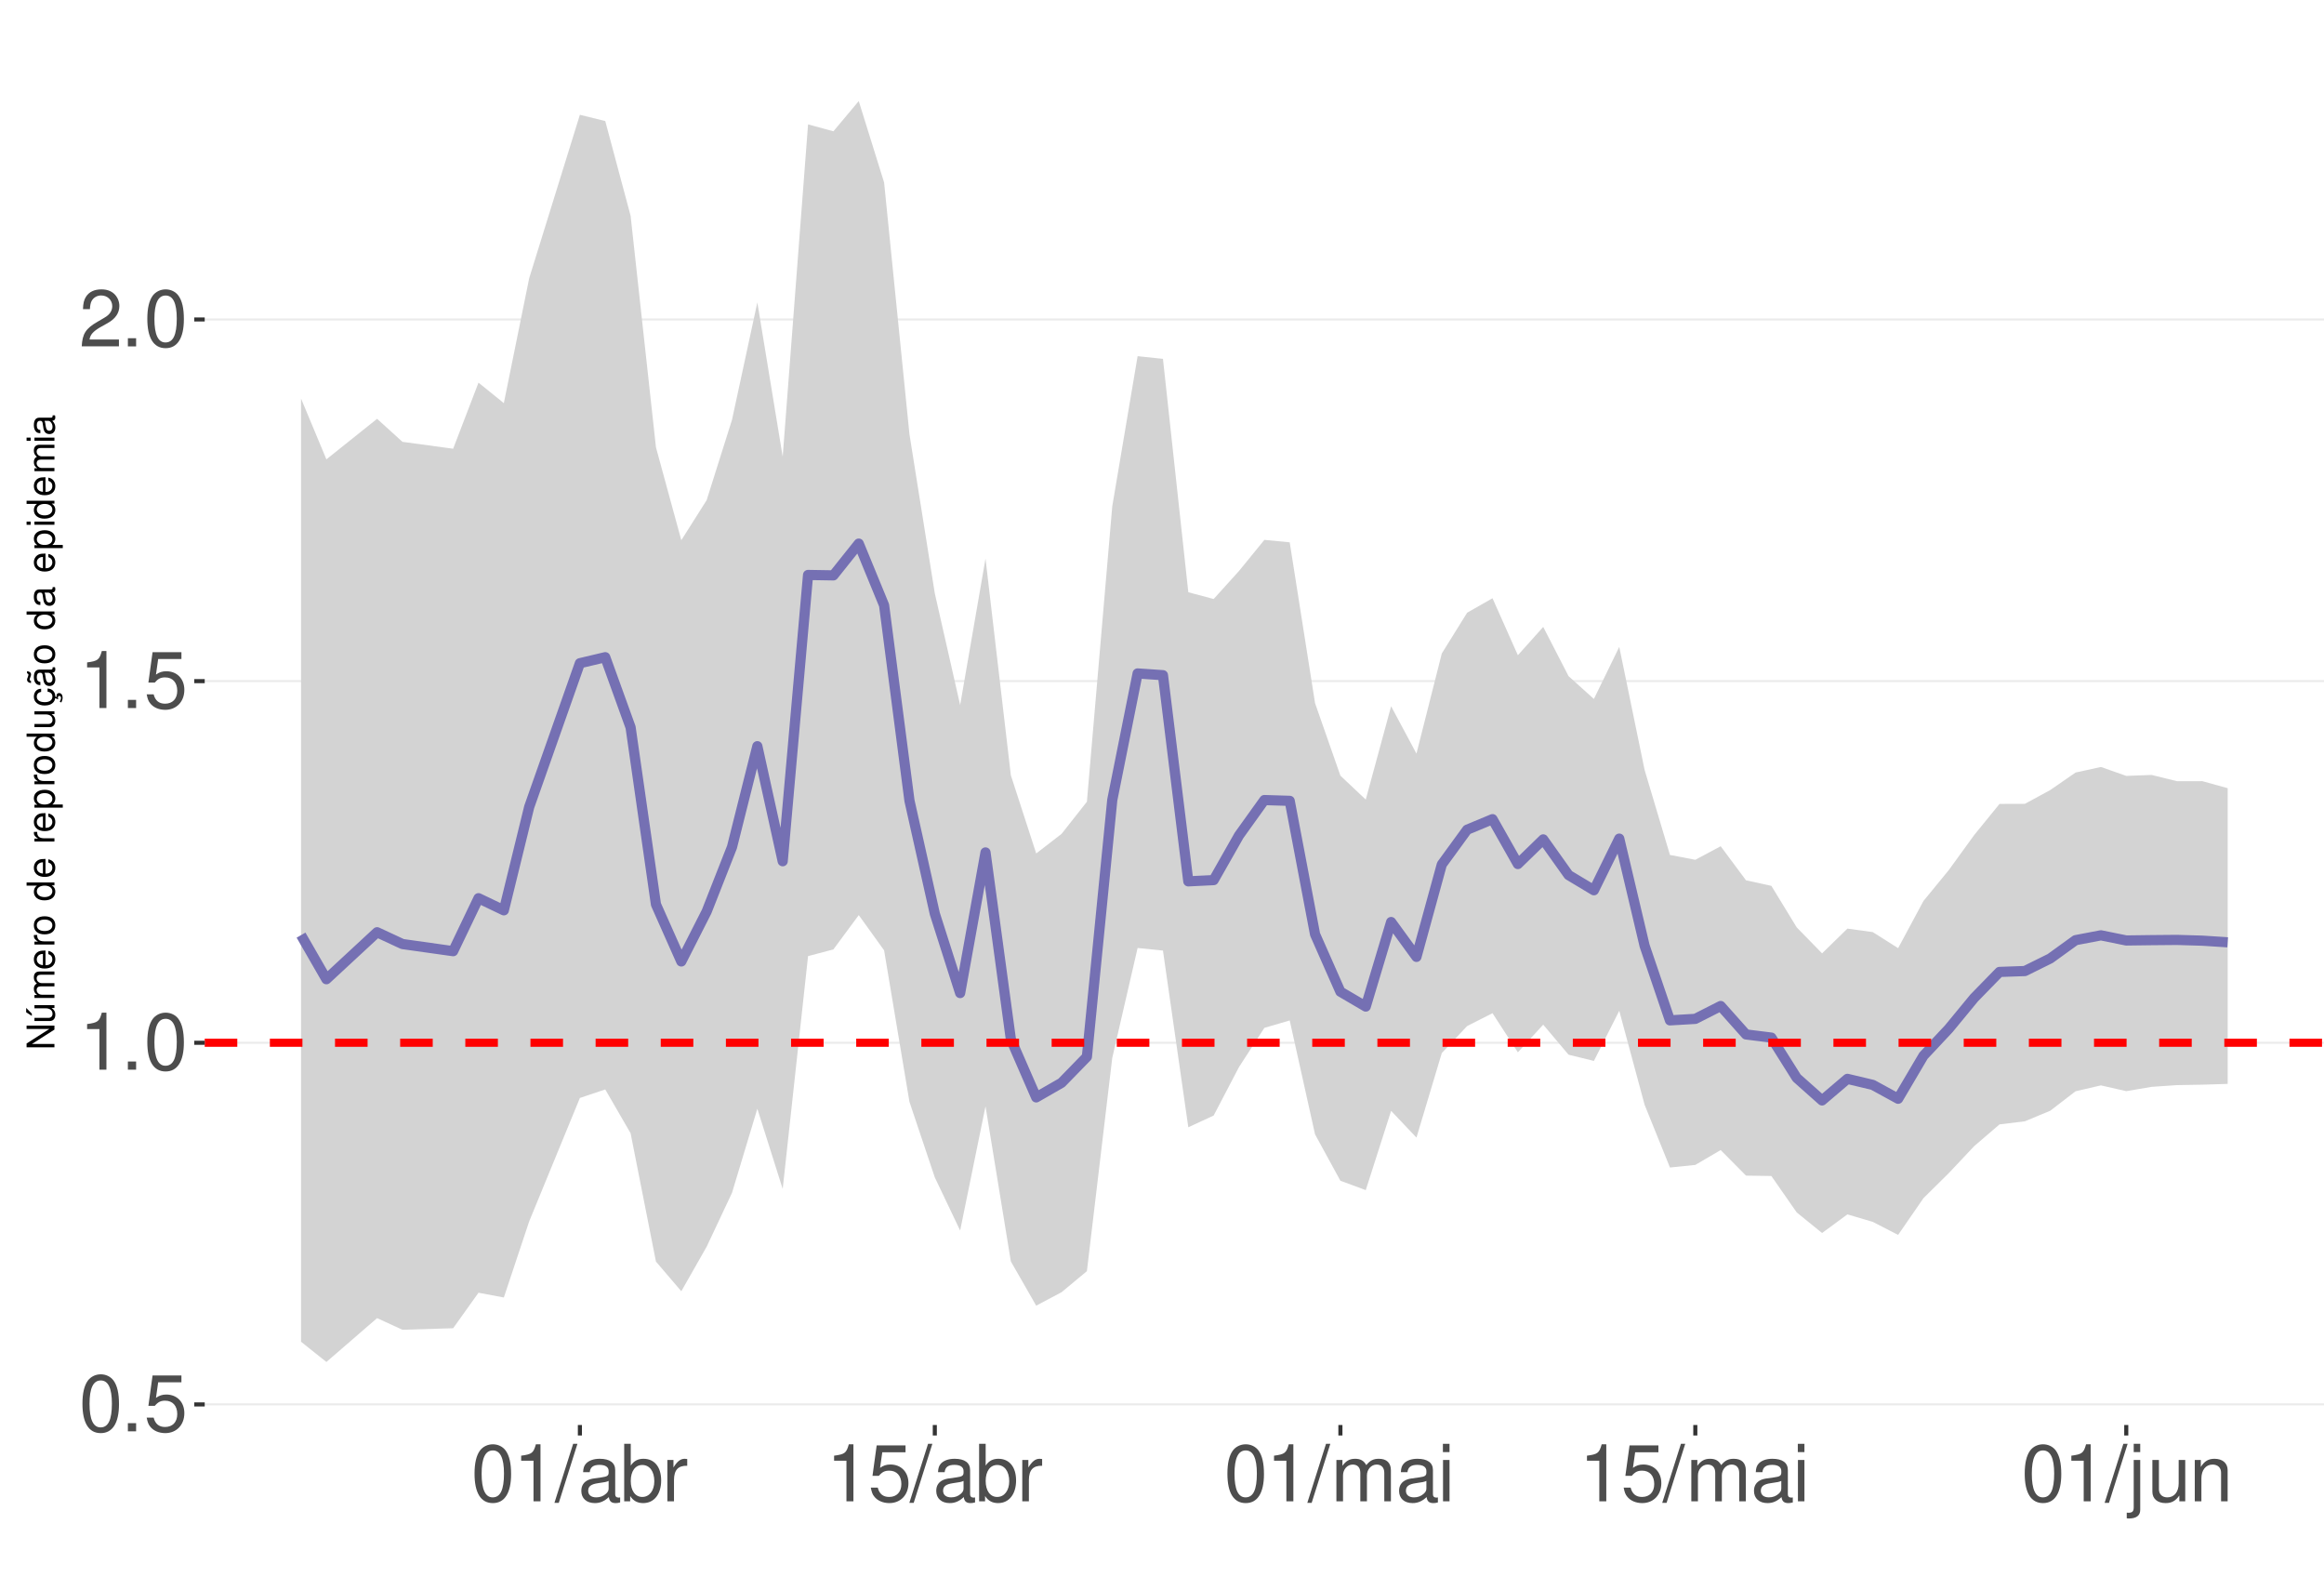
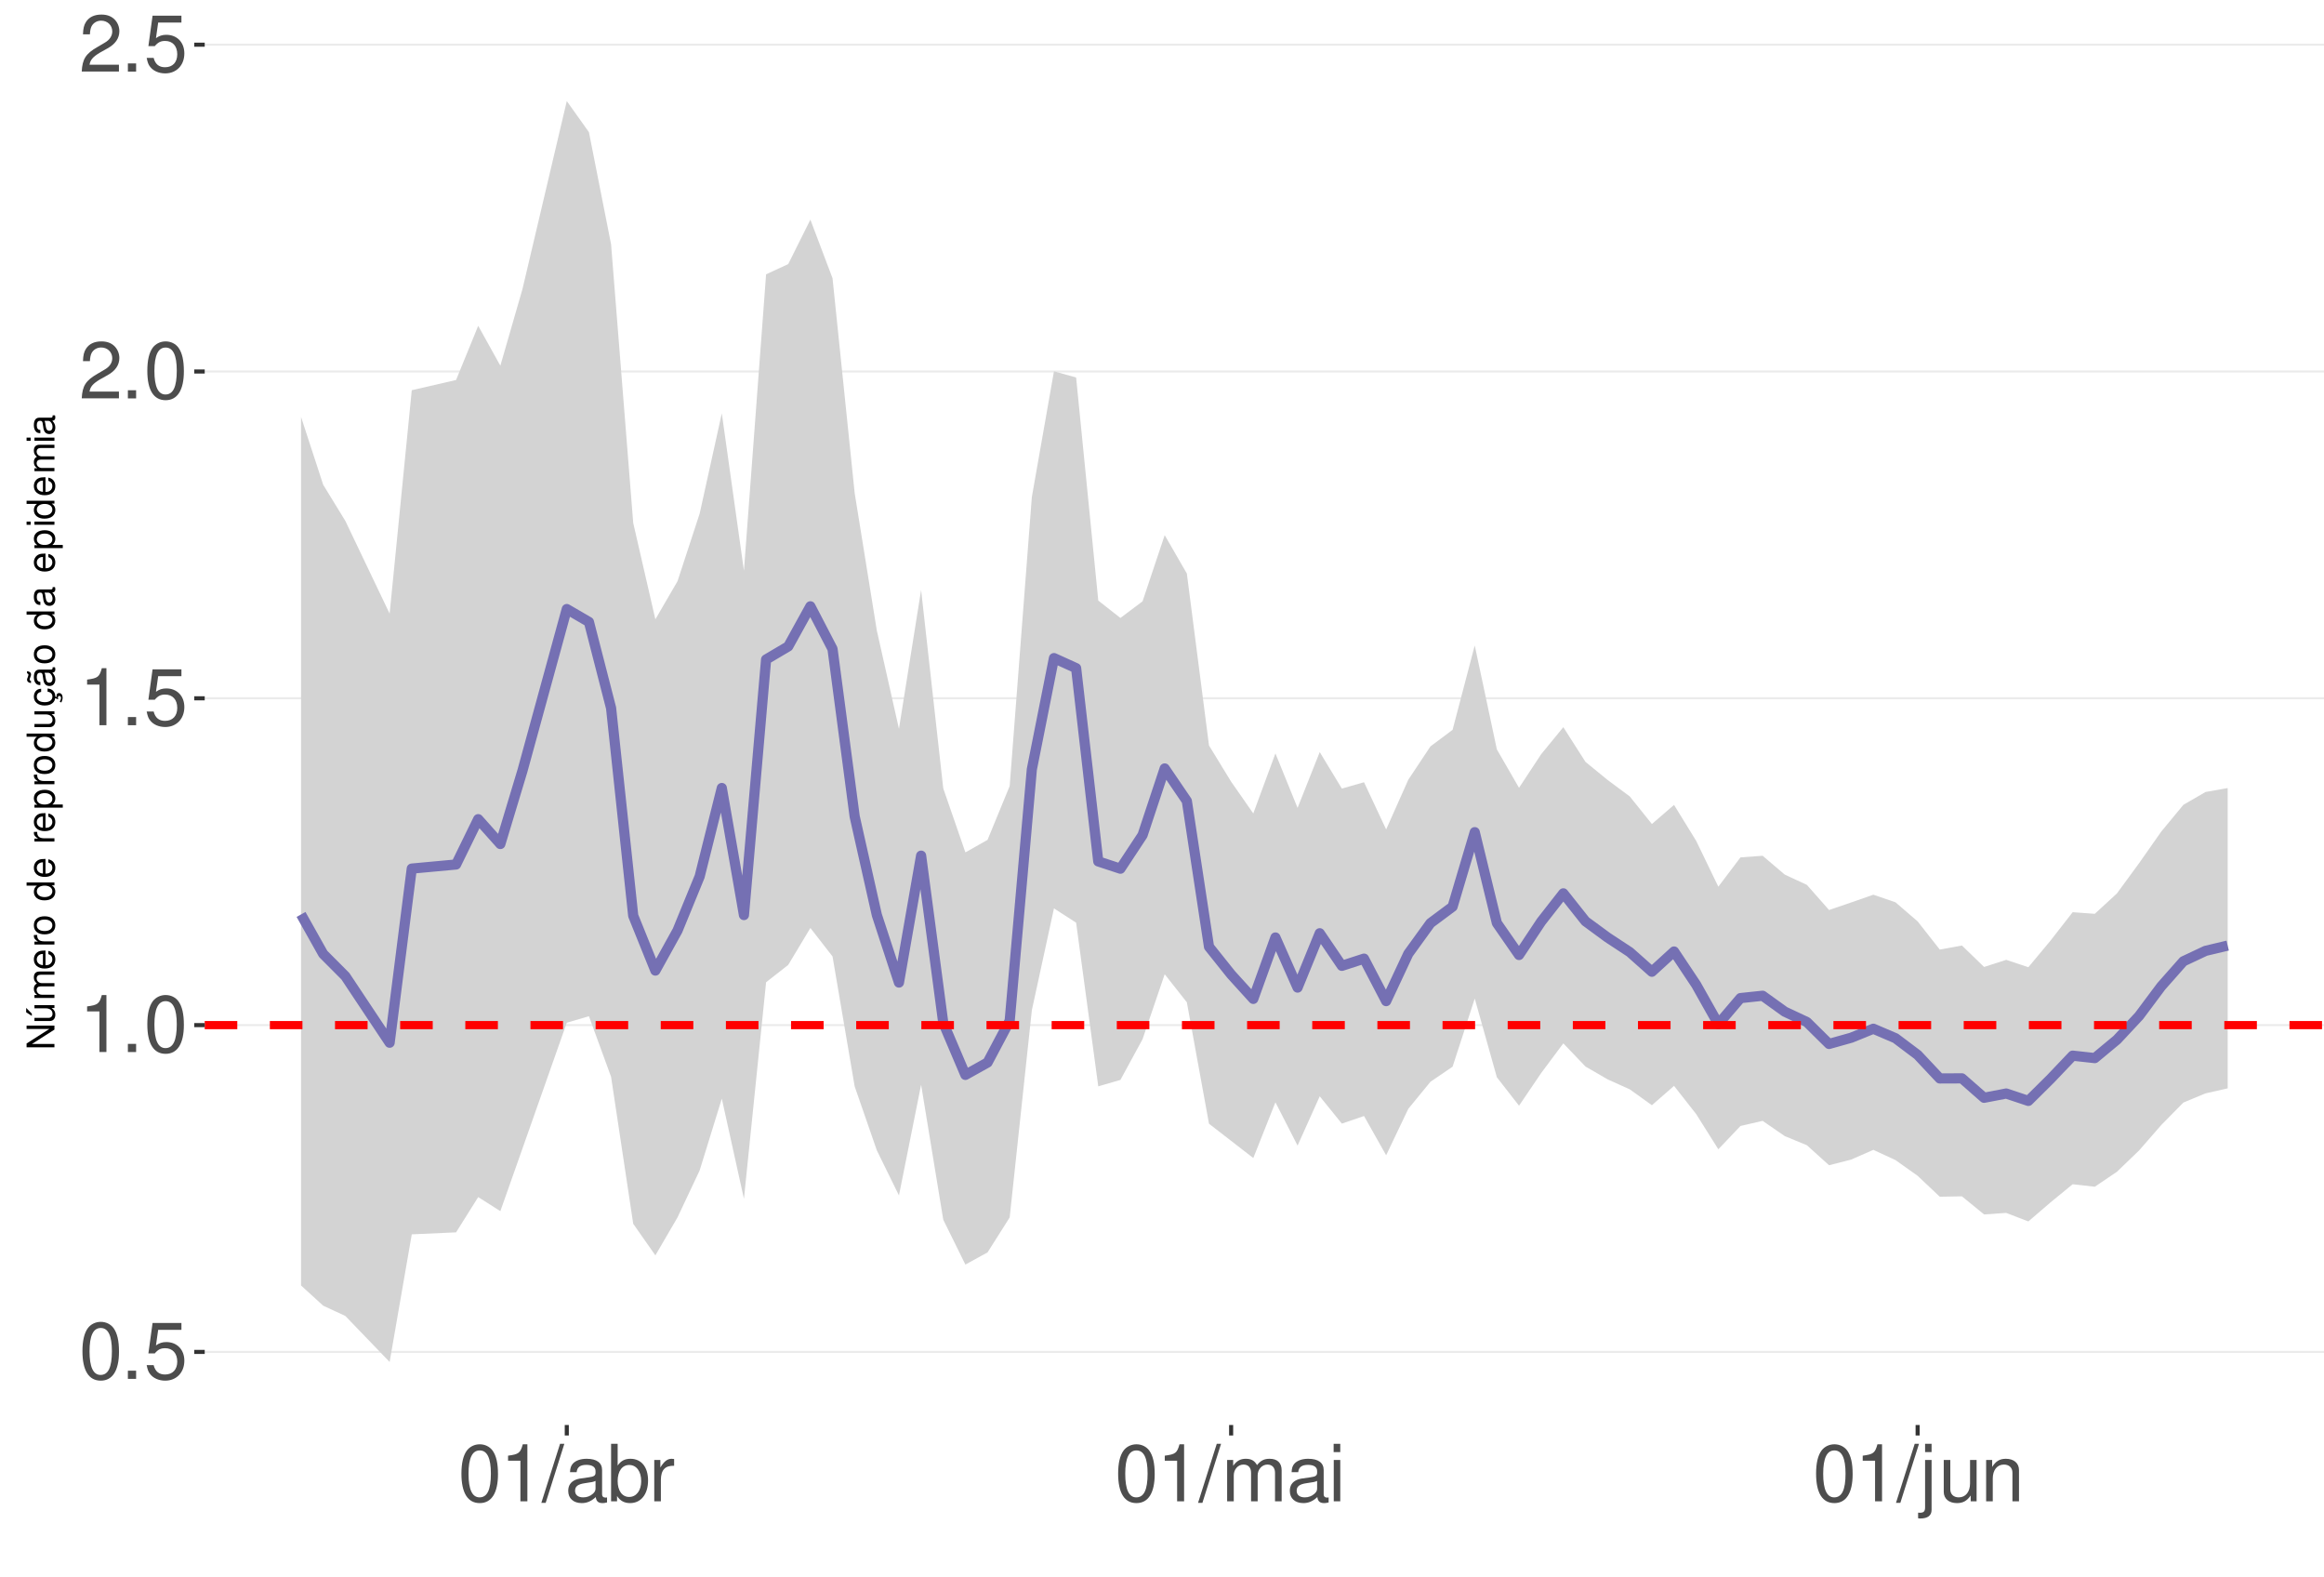
<svg xmlns="http://www.w3.org/2000/svg" xmlns:xlink="http://www.w3.org/1999/xlink" width="609pt" height="413pt" viewBox="0 0 609 413" version="1.1">
  <defs>
    <g>
      <symbol overflow="visible" id="glyph0-0">
        <path style="stroke:none;" d="" />
      </symbol>
      <symbol overflow="visible" id="glyph0-1">
        <path style="stroke:none;" d="M 5.688 -14.938 C 4.312 -14.938 3.078 -14.312 2.312 -13.297 C 1.359 -11.984 0.891 -10 0.891 -7.234 C 0.891 -2.188 2.547 0.469 5.688 0.469 C 8.781 0.469 10.469 -2.188 10.469 -7.109 C 10.469 -10 10.016 -11.938 9.047 -13.297 C 8.281 -14.328 7.062 -14.938 5.688 -14.938 Z M 5.688 -13.328 C 7.641 -13.328 8.609 -11.312 8.609 -7.266 C 8.609 -3.016 7.656 -1.031 5.641 -1.031 C 3.719 -1.031 2.75 -3.094 2.75 -7.203 C 2.75 -11.312 3.719 -13.328 5.688 -13.328 Z M 5.688 -13.328 " />
      </symbol>
      <symbol overflow="visible" id="glyph0-2">
        <path style="stroke:none;" d="M 3.953 -2.141 L 1.797 -2.141 L 1.797 0 L 3.953 0 Z M 3.953 -2.141 " />
      </symbol>
      <symbol overflow="visible" id="glyph0-3">
        <path style="stroke:none;" d="M 9.828 -14.641 L 2.266 -14.641 L 1.172 -6.672 L 2.844 -6.672 C 3.703 -7.688 4.406 -8.031 5.562 -8.031 C 7.516 -8.031 8.734 -6.688 8.734 -4.531 C 8.734 -2.422 7.516 -1.141 5.531 -1.141 C 3.953 -1.141 2.969 -1.938 2.547 -3.594 L 0.719 -3.594 C 0.969 -2.391 1.172 -1.812 1.609 -1.281 C 2.438 -0.172 3.922 0.469 5.578 0.469 C 8.531 0.469 10.594 -1.672 10.594 -4.766 C 10.594 -7.656 8.672 -9.641 5.859 -9.641 C 4.828 -9.641 4 -9.375 3.156 -8.766 L 3.734 -12.844 L 9.828 -12.844 Z M 9.828 -14.641 " />
      </symbol>
      <symbol overflow="visible" id="glyph0-4">
        <path style="stroke:none;" d="M 5.344 -10.641 L 5.344 0 L 7.172 0 L 7.172 -14.938 L 5.969 -14.938 C 5.328 -12.641 4.922 -12.328 2.109 -11.953 L 2.109 -10.641 Z M 5.344 -10.641 " />
      </symbol>
      <symbol overflow="visible" id="glyph0-5">
        <path style="stroke:none;" d="M 10.453 -1.797 L 2.75 -1.797 C 2.938 -3.031 3.594 -3.828 5.391 -4.922 L 7.453 -6.078 C 9.5 -7.203 10.562 -8.734 10.562 -10.578 C 10.562 -11.812 10.062 -12.969 9.188 -13.781 C 8.328 -14.562 7.25 -14.938 5.859 -14.938 C 4 -14.938 2.625 -14.281 1.812 -13 C 1.297 -12.203 1.078 -11.281 1.031 -9.766 L 2.844 -9.766 C 2.906 -10.781 3.031 -11.375 3.281 -11.875 C 3.766 -12.781 4.703 -13.344 5.797 -13.344 C 7.453 -13.344 8.703 -12.141 8.703 -10.531 C 8.703 -9.344 8.016 -8.297 6.719 -7.562 L 4.812 -6.438 C 1.75 -4.688 0.875 -3.281 0.703 -0.016 L 10.453 -0.016 Z M 10.453 -1.797 " />
      </symbol>
      <symbol overflow="visible" id="glyph0-6">
        <path style="stroke:none;" d="M 4.734 -15.062 L -0.172 0.406 L 0.969 0.406 L 5.859 -15.062 Z M 4.734 -15.062 " />
      </symbol>
      <symbol overflow="visible" id="glyph0-7">
        <path style="stroke:none;" d="M 11.047 -1.016 C 10.859 -0.969 10.781 -0.969 10.672 -0.969 C 10.078 -0.969 9.75 -1.281 9.75 -1.812 L 9.75 -8.188 C 9.75 -10.094 8.344 -11.141 5.688 -11.141 C 4.094 -11.141 2.828 -10.672 2.094 -9.875 C 1.594 -9.312 1.391 -8.703 1.344 -7.625 L 3.078 -7.625 C 3.219 -8.938 4 -9.547 5.625 -9.547 C 7.188 -9.547 8.031 -8.969 8.031 -7.938 L 8.031 -7.484 C 8.016 -6.734 7.641 -6.469 6.234 -6.281 C 3.797 -5.969 3.422 -5.891 2.766 -5.625 C 1.516 -5.078 0.875 -4.125 0.875 -2.734 C 0.875 -0.766 2.234 0.469 4.422 0.469 C 5.781 0.469 6.875 0 8.094 -1.109 C 8.219 0 8.766 0.469 9.875 0.469 C 10.25 0.469 10.469 0.438 11.047 0.297 Z M 8.031 -3.406 C 8.031 -2.828 7.875 -2.484 7.359 -2 C 6.656 -1.359 5.797 -1.031 4.797 -1.031 C 3.453 -1.031 2.672 -1.672 2.672 -2.766 C 2.672 -3.906 3.406 -4.484 5.266 -4.75 C 7.109 -5 7.453 -5.078 8.031 -5.344 Z M 8.031 -3.406 " />
      </symbol>
      <symbol overflow="visible" id="glyph0-8">
        <path style="stroke:none;" d="M 1.109 -15.062 L 1.109 0 L 2.672 0 L 2.672 -1.391 C 3.484 -0.125 4.578 0.469 6.094 0.469 C 8.938 0.469 10.797 -1.859 10.797 -5.453 C 10.797 -8.969 9.047 -11.141 6.172 -11.141 C 4.688 -11.141 3.641 -10.578 2.828 -9.359 L 2.828 -15.062 Z M 5.844 -9.516 C 7.766 -9.516 9 -7.844 9 -5.266 C 9 -2.812 7.719 -1.141 5.844 -1.141 C 4 -1.141 2.828 -2.781 2.828 -5.328 C 2.828 -7.875 4 -9.516 5.844 -9.516 Z M 5.844 -9.516 " />
      </symbol>
      <symbol overflow="visible" id="glyph0-9">
        <path style="stroke:none;" d="M 1.422 -10.828 L 1.422 0 L 3.156 0 L 3.156 -5.625 C 3.188 -8.219 4.25 -9.375 6.625 -9.312 L 6.625 -11.078 C 6.344 -11.109 6.172 -11.141 5.969 -11.141 C 4.859 -11.141 4 -10.469 3.016 -8.859 L 3.016 -10.828 Z M 1.422 -10.828 " />
      </symbol>
      <symbol overflow="visible" id="glyph0-10">
        <path style="stroke:none;" d="M 1.453 -10.828 L 1.453 0 L 3.188 0 L 3.188 -6.797 C 3.188 -8.359 4.312 -9.625 5.719 -9.625 C 7 -9.625 7.719 -8.844 7.719 -7.453 L 7.719 0 L 9.453 0 L 9.453 -6.797 C 9.453 -8.359 10.594 -9.625 12 -9.625 C 13.266 -9.625 14 -8.812 14 -7.453 L 14 0 L 15.734 0 L 15.734 -8.125 C 15.734 -10.062 14.625 -11.141 12.594 -11.141 C 11.156 -11.141 10.281 -10.703 9.281 -9.484 C 8.641 -10.641 7.766 -11.141 6.359 -11.141 C 4.922 -11.141 3.953 -10.594 3.031 -9.297 L 3.031 -10.828 Z M 1.453 -10.828 " />
      </symbol>
      <symbol overflow="visible" id="glyph0-11">
        <path style="stroke:none;" d="M 3.094 -10.828 L 1.391 -10.828 L 1.391 0 L 3.094 0 Z M 3.094 -15.062 L 1.359 -15.062 L 1.359 -12.891 L 3.094 -12.891 Z M 3.094 -15.062 " />
      </symbol>
      <symbol overflow="visible" id="glyph0-12">
        <path style="stroke:none;" d="M 1.453 -10.828 L 1.453 1.562 C 1.453 2.641 1.109 3 0.047 3 C -0.078 3 -0.141 3 -0.375 2.969 L -0.375 4.438 C -0.172 4.484 -0.062 4.5 0.203 4.5 C 2.141 4.5 3.156 3.734 3.156 2.25 L 3.156 -10.828 Z M 3.156 -15.062 L 1.453 -15.062 L 1.453 -12.891 L 3.156 -12.891 Z M 3.156 -15.062 " />
      </symbol>
      <symbol overflow="visible" id="glyph0-13">
        <path style="stroke:none;" d="M 9.953 0 L 9.953 -10.828 L 8.234 -10.828 L 8.234 -4.688 C 8.234 -2.484 7.078 -1.031 5.281 -1.031 C 3.922 -1.031 3.062 -1.859 3.062 -3.156 L 3.062 -10.828 L 1.344 -10.828 L 1.344 -2.484 C 1.344 -0.688 2.688 0.469 4.797 0.469 C 6.375 0.469 7.391 -0.078 8.406 -1.516 L 8.406 0 Z M 9.953 0 " />
      </symbol>
      <symbol overflow="visible" id="glyph0-14">
        <path style="stroke:none;" d="M 1.453 -10.828 L 1.453 0 L 3.188 0 L 3.188 -5.969 C 3.188 -8.188 4.344 -9.625 6.109 -9.625 C 7.484 -9.625 8.344 -8.797 8.344 -7.5 L 8.344 0 L 10.062 0 L 10.062 -8.188 C 10.062 -9.984 8.719 -11.141 6.625 -11.141 C 5.016 -11.141 3.984 -10.516 3.031 -9 L 3.031 -10.828 Z M 1.453 -10.828 " />
      </symbol>
      <symbol overflow="visible" id="glyph1-0">
        <path style="stroke:none;" d="" />
      </symbol>
      <symbol overflow="visible" id="glyph1-1">
        <path style="stroke:none;" d="M -7.297 -6.453 L -7.297 -5.578 L -1.328 -5.578 L -7.297 -1.766 L -7.297 -0.766 L 0 -0.766 L 0 -1.641 L -5.906 -1.641 L 0 -5.406 L 0 -6.453 Z M -7.297 -6.453 " />
      </symbol>
      <symbol overflow="visible" id="glyph1-2">
        <path style="stroke:none;" d="M 0 -4.812 L -5.234 -4.812 L -5.234 -3.984 L -2.266 -3.984 C -1.203 -3.984 -0.5 -3.438 -0.5 -2.562 C -0.5 -1.906 -0.906 -1.484 -1.531 -1.484 L -5.234 -1.484 L -5.234 -0.656 L -1.203 -0.656 C -0.328 -0.656 0.234 -1.297 0.234 -2.312 C 0.234 -3.094 -0.047 -3.578 -0.734 -4.062 L 0 -4.062 Z M -7.406 -2.953 L -5.922 -2 L -5.922 -2.594 L -7.406 -4.094 Z M -7.406 -2.953 " />
      </symbol>
      <symbol overflow="visible" id="glyph1-3">
        <path style="stroke:none;" d="M -5.234 -0.703 L 0 -0.703 L 0 -1.547 L -3.297 -1.547 C -4.047 -1.547 -4.656 -2.094 -4.656 -2.766 C -4.656 -3.391 -4.281 -3.734 -3.609 -3.734 L 0 -3.734 L 0 -4.578 L -3.297 -4.578 C -4.047 -4.578 -4.656 -5.125 -4.656 -5.812 C -4.656 -6.422 -4.266 -6.781 -3.609 -6.781 L 0 -6.781 L 0 -7.625 L -3.938 -7.625 C -4.875 -7.625 -5.391 -7.078 -5.391 -6.094 C -5.391 -5.406 -5.188 -4.984 -4.594 -4.484 C -5.156 -4.188 -5.391 -3.766 -5.391 -3.078 C -5.391 -2.375 -5.125 -1.906 -4.5 -1.469 L -5.234 -1.469 Z M -5.234 -0.703 " />
      </symbol>
      <symbol overflow="visible" id="glyph1-4">
        <path style="stroke:none;" d="M -2.344 -5.125 C -3.141 -5.125 -3.625 -5.062 -4.016 -4.922 C -4.875 -4.578 -5.391 -3.781 -5.391 -2.797 C -5.391 -1.344 -4.281 -0.406 -2.547 -0.406 C -0.812 -0.406 0.234 -1.297 0.234 -2.781 C 0.234 -3.984 -0.453 -4.812 -1.594 -5.016 L -1.594 -4.188 C -0.906 -3.953 -0.547 -3.484 -0.547 -2.812 C -0.547 -2.281 -0.781 -1.828 -1.219 -1.547 C -1.516 -1.344 -1.812 -1.281 -2.344 -1.266 Z M -3.016 -1.297 C -3.984 -1.359 -4.625 -1.953 -4.625 -2.797 C -4.625 -3.641 -3.953 -4.234 -3.016 -4.234 Z M -3.016 -1.297 " />
      </symbol>
      <symbol overflow="visible" id="glyph1-5">
        <path style="stroke:none;" d="M -5.234 -0.688 L 0 -0.688 L 0 -1.531 L -2.719 -1.531 C -3.984 -1.547 -4.547 -2.062 -4.516 -3.203 L -5.359 -3.203 C -5.375 -3.062 -5.391 -2.984 -5.391 -2.891 C -5.391 -2.344 -5.062 -1.938 -4.297 -1.453 L -5.234 -1.453 Z M -5.234 -0.688 " />
      </symbol>
      <symbol overflow="visible" id="glyph1-6">
        <path style="stroke:none;" d="M -5.391 -2.719 C -5.391 -1.234 -4.344 -0.359 -2.578 -0.359 C -0.812 -0.359 0.234 -1.234 0.234 -2.734 C 0.234 -4.203 -0.812 -5.094 -2.547 -5.094 C -4.359 -5.094 -5.391 -4.234 -5.391 -2.719 Z M -4.625 -2.734 C -4.625 -3.672 -3.844 -4.234 -2.547 -4.234 C -1.312 -4.234 -0.547 -3.656 -0.547 -2.734 C -0.547 -1.797 -1.312 -1.234 -2.578 -1.234 C -3.844 -1.234 -4.625 -1.797 -4.625 -2.734 Z M -4.625 -2.734 " />
      </symbol>
      <symbol overflow="visible" id="glyph1-7">
        <path style="stroke:none;" d="" />
      </symbol>
      <symbol overflow="visible" id="glyph1-8">
        <path style="stroke:none;" d="M -7.297 -4.953 L -7.297 -4.125 L -4.578 -4.125 C -5.109 -3.766 -5.391 -3.203 -5.391 -2.516 C -5.391 -1.156 -4.297 -0.266 -2.625 -0.266 C -0.859 -0.266 0.234 -1.125 0.234 -2.547 C 0.234 -3.266 -0.047 -3.766 -0.688 -4.203 L 0 -4.203 L 0 -4.953 Z M -4.609 -2.656 C -4.609 -3.547 -3.812 -4.125 -2.562 -4.125 C -1.344 -4.125 -0.547 -3.547 -0.547 -2.656 C -0.547 -1.734 -1.359 -1.125 -2.578 -1.125 C -3.797 -1.125 -4.609 -1.734 -4.609 -2.656 Z M -4.609 -2.656 " />
      </symbol>
      <symbol overflow="visible" id="glyph1-9">
        <path style="stroke:none;" d="M 2.188 -0.547 L 2.188 -1.375 L -0.547 -1.375 C -0.016 -1.812 0.234 -2.312 0.234 -2.984 C 0.234 -4.344 -0.859 -5.234 -2.531 -5.234 C -4.297 -5.234 -5.391 -4.375 -5.391 -2.984 C -5.391 -2.266 -5.062 -1.703 -4.453 -1.312 L -5.234 -1.312 L -5.234 -0.547 Z M -4.609 -2.844 C -4.609 -3.766 -3.797 -4.359 -2.547 -4.359 C -1.359 -4.359 -0.547 -3.75 -0.547 -2.844 C -0.547 -1.953 -1.344 -1.375 -2.578 -1.375 C -3.812 -1.375 -4.609 -1.953 -4.609 -2.844 Z M -4.609 -2.844 " />
      </symbol>
      <symbol overflow="visible" id="glyph1-10">
        <path style="stroke:none;" d="M 0 -4.812 L -5.234 -4.812 L -5.234 -3.984 L -2.266 -3.984 C -1.203 -3.984 -0.5 -3.438 -0.5 -2.562 C -0.5 -1.906 -0.906 -1.484 -1.531 -1.484 L -5.234 -1.484 L -5.234 -0.656 L -1.203 -0.656 C -0.328 -0.656 0.234 -1.297 0.234 -2.312 C 0.234 -3.094 -0.047 -3.578 -0.734 -4.062 L 0 -4.062 Z M 0 -4.812 " />
      </symbol>
      <symbol overflow="visible" id="glyph1-11">
        <path style="stroke:none;" d="M 0.234 -2.641 C 0.234 -3.875 -0.547 -4.703 -1.797 -4.766 L -1.797 -3.938 C -0.953 -3.797 -0.531 -3.359 -0.531 -2.656 C -0.531 -1.734 -1.281 -1.188 -2.516 -1.188 C -3.844 -1.188 -4.625 -1.719 -4.625 -2.625 C -4.625 -3.328 -4.203 -3.766 -3.484 -3.875 L -3.484 -4.703 C -3.984 -4.672 -4.312 -4.562 -4.609 -4.359 C -5.094 -4 -5.391 -3.375 -5.391 -2.641 C -5.391 -1.219 -4.266 -0.312 -2.531 -0.312 C -1.469 -0.312 -0.625 -0.672 -0.156 -1.312 C 0.047 -1.594 0.125 -1.812 0.203 -2.25 L 0.922 -1.938 L 0.984 -2.062 C 0.938 -2.188 0.906 -2.25 0.906 -2.375 C 0.906 -2.656 1.047 -2.828 1.281 -2.828 C 1.547 -2.828 1.734 -2.594 1.734 -2.297 C 1.734 -2.031 1.672 -1.844 1.438 -1.406 L 1.406 -1.312 L 1.812 -1.094 C 2.078 -1.75 2.141 -1.953 2.141 -2.344 C 2.141 -3.109 1.781 -3.578 1.203 -3.578 C 0.781 -3.578 0.547 -3.297 0.547 -2.797 C 0.547 -2.703 0.547 -2.641 0.562 -2.516 Z M 0.234 -2.641 " />
      </symbol>
      <symbol overflow="visible" id="glyph1-12">
        <path style="stroke:none;" d="M -0.484 -5.344 C -0.469 -5.266 -0.469 -5.219 -0.469 -5.172 C -0.469 -4.875 -0.625 -4.719 -0.875 -4.719 L -3.953 -4.719 C -4.891 -4.719 -5.391 -4.047 -5.391 -2.75 C -5.391 -1.984 -5.172 -1.375 -4.781 -1.016 C -4.516 -0.766 -4.203 -0.672 -3.688 -0.656 L -3.688 -1.484 C -4.328 -1.562 -4.625 -1.938 -4.625 -2.719 C -4.625 -3.484 -4.344 -3.891 -3.844 -3.891 L -3.625 -3.891 C -3.266 -3.875 -3.125 -3.703 -3.047 -3.016 C -2.891 -1.844 -2.844 -1.656 -2.719 -1.344 C -2.453 -0.734 -2 -0.422 -1.312 -0.422 C -0.375 -0.422 0.234 -1.078 0.234 -2.141 C 0.234 -2.797 0 -3.328 -0.547 -3.922 C 0 -3.984 0.234 -4.234 0.234 -4.781 C 0.234 -4.953 0.203 -5.062 0.141 -5.344 Z M -1.656 -3.891 C -1.375 -3.891 -1.203 -3.812 -0.969 -3.562 C -0.656 -3.219 -0.5 -2.812 -0.5 -2.312 C -0.5 -1.672 -0.812 -1.297 -1.344 -1.297 C -1.891 -1.297 -2.172 -1.656 -2.297 -2.547 C -2.422 -3.438 -2.453 -3.609 -2.594 -3.891 Z M -7.172 -3.75 C -6.922 -3.672 -6.812 -3.547 -6.812 -3.375 C -6.812 -3.25 -6.875 -2.984 -6.984 -2.734 C -7.156 -2.312 -7.172 -2.25 -7.172 -2.047 C -7.172 -1.594 -6.797 -1.297 -6.141 -1.188 L -6.141 -1.766 C -6.375 -1.812 -6.5 -1.938 -6.5 -2.094 C -6.5 -2.203 -6.469 -2.344 -6.375 -2.578 C -6.156 -3.156 -6.125 -3.234 -6.125 -3.438 C -6.125 -3.922 -6.484 -4.219 -7.172 -4.312 Z M -7.172 -3.75 " />
      </symbol>
      <symbol overflow="visible" id="glyph1-13">
        <path style="stroke:none;" d="M -0.484 -5.344 C -0.469 -5.266 -0.469 -5.219 -0.469 -5.172 C -0.469 -4.875 -0.625 -4.719 -0.875 -4.719 L -3.953 -4.719 C -4.891 -4.719 -5.391 -4.047 -5.391 -2.75 C -5.391 -1.984 -5.172 -1.375 -4.781 -1.016 C -4.516 -0.766 -4.203 -0.672 -3.688 -0.656 L -3.688 -1.484 C -4.328 -1.562 -4.625 -1.938 -4.625 -2.719 C -4.625 -3.484 -4.344 -3.891 -3.844 -3.891 L -3.625 -3.891 C -3.266 -3.875 -3.125 -3.703 -3.047 -3.016 C -2.891 -1.844 -2.844 -1.656 -2.719 -1.344 C -2.453 -0.734 -2 -0.422 -1.312 -0.422 C -0.375 -0.422 0.234 -1.078 0.234 -2.141 C 0.234 -2.797 0 -3.328 -0.547 -3.922 C 0 -3.984 0.234 -4.234 0.234 -4.781 C 0.234 -4.953 0.203 -5.062 0.141 -5.344 Z M -1.656 -3.891 C -1.375 -3.891 -1.203 -3.812 -0.969 -3.562 C -0.656 -3.219 -0.5 -2.812 -0.5 -2.312 C -0.5 -1.672 -0.812 -1.297 -1.344 -1.297 C -1.891 -1.297 -2.172 -1.656 -2.297 -2.547 C -2.422 -3.438 -2.453 -3.609 -2.594 -3.891 Z M -1.656 -3.891 " />
      </symbol>
      <symbol overflow="visible" id="glyph1-14">
        <path style="stroke:none;" d="M -5.234 -1.5 L -5.234 -0.672 L 0 -0.672 L 0 -1.5 Z M -7.297 -1.5 L -7.297 -0.656 L -6.234 -0.656 L -6.234 -1.5 Z M -7.297 -1.5 " />
      </symbol>
    </g>
    <clipPath id="clip1">
      <path d="M 53.645 9.961 L 609 9.961 L 609 373.328 L 53.645 373.328 Z M 53.645 9.961 " />
    </clipPath>
    <clipPath id="clip2">
-       <path d="M 53.645 367 L 609 367 L 609 369 L 53.645 369 Z M 53.645 367 " />
+       <path d="M 53.645 353 L 609 353 L 609 355 L 53.645 355 Z M 53.645 353 " />
    </clipPath>
    <clipPath id="clip3">
-       <path d="M 53.645 272 L 609 272 L 609 274 L 53.645 274 Z M 53.645 272 " />
+       <path d="M 53.645 268 L 609 268 L 609 269 L 53.645 269 Z M 53.645 268 " />
    </clipPath>
    <clipPath id="clip4">
-       <path d="M 53.645 178 L 609 178 L 609 179 L 53.645 179 Z M 53.645 178 " />
+       <path d="M 53.645 182 L 609 182 L 609 184 L 53.645 184 Z M 53.645 182 " />
    </clipPath>
    <clipPath id="clip5">
-       <path d="M 53.645 83 L 609 83 L 609 84 L 53.645 84 Z M 53.645 83 " />
+       <path d="M 53.645 97 L 609 97 L 609 98 L 53.645 98 Z M 53.645 97 " />
    </clipPath>
    <clipPath id="clip6">
-       <path d="M 53.645 272 L 609 272 L 609 275 L 53.645 275 Z M 53.645 272 " />
+       <path d="M 53.645 11 L 609 11 L 609 12 L 53.645 12 Z M 53.645 11 " />
+     </clipPath>
+     <clipPath id="clip7">
+       <path d="M 53.645 267 L 609 267 L 609 270 L 53.645 270 Z M 53.645 267 " />
    </clipPath>
  </defs>
  <g id="surface177">
    <rect x="0" y="0" width="609" height="413" style="fill:rgb(100%,100%,100%);fill-opacity:1;stroke:none;" />
    <rect x="0" y="0" width="609" height="413" style="fill:rgb(100%,100%,100%);fill-opacity:1;stroke:none;" />
    <path style="fill:none;stroke-width:1.067;stroke-linecap:round;stroke-linejoin:round;stroke:rgb(100%,100%,100%);stroke-opacity:1;stroke-miterlimit:10;" d="M 0 413 L 609 413 L 609 0 L 0 0 Z M 0 413 " />
    <g clip-path="url(#clip1)" clip-rule="nonzero">
      <path style=" stroke:none;fill-rule:nonzero;fill:rgb(100%,100%,100%);fill-opacity:1;" d="M 53.645 373.328 L 609 373.328 L 609 9.961 L 53.645 9.961 Z M 53.645 373.328 " />
    </g>
    <g clip-path="url(#clip2)" clip-rule="nonzero">
-       <path style="fill:none;stroke-width:0.533;stroke-linecap:butt;stroke-linejoin:round;stroke:rgb(92.157%,92.157%,92.157%);stroke-opacity:1;stroke-miterlimit:10;" d="M 53.645 367.93 L 609 367.93 " />
+       <path style="fill:none;stroke-width:0.533;stroke-linecap:butt;stroke-linejoin:round;stroke:rgb(92.157%,92.157%,92.157%);stroke-opacity:1;stroke-miterlimit:10;" d="M 53.645 354.184 L 609 354.184 " />
    </g>
    <g clip-path="url(#clip3)" clip-rule="nonzero">
-       <path style="fill:none;stroke-width:0.533;stroke-linecap:butt;stroke-linejoin:round;stroke:rgb(92.157%,92.157%,92.157%);stroke-opacity:1;stroke-miterlimit:10;" d="M 53.645 273.184 L 609 273.184 " />
+       <path style="fill:none;stroke-width:0.533;stroke-linecap:butt;stroke-linejoin:round;stroke:rgb(92.157%,92.157%,92.157%);stroke-opacity:1;stroke-miterlimit:10;" d="M 53.645 268.562 L 609 268.562 " />
    </g>
    <g clip-path="url(#clip4)" clip-rule="nonzero">
-       <path style="fill:none;stroke-width:0.533;stroke-linecap:butt;stroke-linejoin:round;stroke:rgb(92.157%,92.157%,92.157%);stroke-opacity:1;stroke-miterlimit:10;" d="M 53.645 178.441 L 609 178.441 " />
+       <path style="fill:none;stroke-width:0.533;stroke-linecap:butt;stroke-linejoin:round;stroke:rgb(92.157%,92.157%,92.157%);stroke-opacity:1;stroke-miterlimit:10;" d="M 53.645 182.941 L 609 182.941 " />
    </g>
    <g clip-path="url(#clip5)" clip-rule="nonzero">
-       <path style="fill:none;stroke-width:0.533;stroke-linecap:butt;stroke-linejoin:round;stroke:rgb(92.157%,92.157%,92.157%);stroke-opacity:1;stroke-miterlimit:10;" d="M 53.645 83.695 L 609 83.695 " />
-     </g>
-     <path style=" stroke:none;fill-rule:nonzero;fill:rgb(82.745%,82.745%,82.745%);fill-opacity:1;" d="M 78.887 104.414 L 85.531 120.34 L 98.816 109.723 L 105.461 115.75 L 118.746 117.559 L 125.391 100.246 L 132.031 105.617 L 138.676 72.875 L 151.961 30.07 L 158.605 31.715 L 165.246 56.52 L 171.891 117.184 L 178.535 141.531 L 185.176 131.035 L 191.82 109.984 L 198.461 79.23 L 205.105 119.652 L 211.75 32.586 L 218.391 34.398 L 225.035 26.48 L 231.676 47.805 L 238.32 113.758 L 244.965 155.461 L 251.605 184.719 L 258.25 146.348 L 264.891 203.109 L 271.535 223.59 L 278.18 218.461 L 284.82 210.043 L 291.465 132.656 L 298.109 93.312 L 304.75 94.016 L 311.395 155.16 L 318.035 156.93 L 324.68 149.586 L 331.324 141.438 L 337.965 142.078 L 344.609 184.223 L 351.25 203.207 L 357.895 209.477 L 364.539 185.023 L 371.18 197.438 L 377.824 171.195 L 384.465 160.512 L 391.109 156.73 L 397.754 171.66 L 404.395 164.246 L 411.039 177.141 L 417.68 183.117 L 424.324 169.477 L 430.969 201.727 L 437.609 223.977 L 444.254 225.254 L 450.898 221.699 L 457.539 230.625 L 464.184 232.078 L 470.824 242.953 L 477.469 249.762 L 484.113 243.277 L 490.754 244.195 L 497.398 248.398 L 504.039 236.043 L 510.684 227.934 L 517.328 218.773 L 523.969 210.613 L 530.613 210.59 L 537.254 206.984 L 543.898 202.391 L 550.543 200.93 L 557.184 203.27 L 563.828 203.023 L 570.469 204.66 L 577.113 204.648 L 583.758 206.488 L 583.758 283.961 L 577.113 284.164 L 570.469 284.281 L 563.828 284.734 L 557.184 285.863 L 550.543 284.352 L 543.898 285.891 L 537.254 291 L 530.613 293.758 L 523.969 294.57 L 517.328 300.27 L 510.684 307.328 L 504.039 313.898 L 497.398 323.52 L 490.754 320.109 L 484.113 318.145 L 477.469 323.023 L 470.824 317.633 L 464.184 308.09 L 457.539 307.992 L 450.898 301.293 L 444.254 305.184 L 437.609 305.867 L 430.969 289.441 L 424.324 264.812 L 417.68 277.941 L 411.039 276.312 L 404.395 268.441 L 397.754 275.688 L 391.109 265.441 L 384.465 268.801 L 377.824 275.867 L 371.18 298.027 L 364.539 291.02 L 357.895 311.789 L 351.25 309.332 L 344.609 297.188 L 337.965 267.34 L 331.324 269.285 L 324.68 279.543 L 318.035 292.25 L 311.395 295.324 L 304.75 249.035 L 298.109 248.352 L 291.465 277.156 L 284.82 333.02 L 278.18 338.535 L 271.535 342.066 L 264.891 330.465 L 258.25 289.828 L 251.605 322.379 L 244.965 308.457 L 238.32 288.656 L 231.676 248.969 L 225.035 239.742 L 218.391 248.723 L 211.75 250.484 L 205.105 311.477 L 198.461 290.469 L 191.82 312.504 L 185.176 326.617 L 178.535 338.285 L 171.891 330.508 L 165.246 296.891 L 158.605 285.414 L 151.961 287.645 L 138.676 319.969 L 132.031 339.918 L 125.391 338.672 L 118.746 347.973 L 105.461 348.375 L 98.816 345.324 L 85.531 356.812 L 78.887 351.516 Z M 78.887 104.414 " />
-     <path style="fill:none;stroke-width:2.667;stroke-linecap:butt;stroke-linejoin:round;stroke:rgb(45.882%,43.922%,70.196%);stroke-opacity:1;stroke-miterlimit:10;" d="M 78.887 244.988 L 85.531 256.539 L 98.816 244.23 L 105.461 247.32 L 118.746 249.191 L 125.391 235.312 L 132.031 238.488 L 138.676 211.402 L 151.961 173.75 L 158.605 172.176 L 165.246 190.566 L 171.891 236.934 L 178.535 251.883 L 185.176 238.805 L 191.82 221.914 L 198.461 195.488 L 205.105 225.629 L 211.75 150.629 L 218.391 150.738 L 225.035 142.414 L 231.676 158.574 L 238.32 209.742 L 244.965 239.367 L 251.605 260.164 L 258.25 223.324 L 264.891 272.25 L 271.535 287.496 L 278.18 283.676 L 284.82 276.855 L 291.465 209.609 L 298.109 176.43 L 304.75 176.887 L 311.395 230.898 L 318.035 230.57 L 324.68 218.867 L 331.324 209.602 L 337.965 209.805 L 344.609 244.773 L 351.25 259.805 L 357.895 263.699 L 364.539 241.555 L 371.18 250.684 L 377.824 226.48 L 384.465 217.367 L 391.109 214.605 L 397.754 226.363 L 404.395 219.906 L 411.039 229.246 L 417.68 233.23 L 424.324 219.703 L 430.969 247.793 L 437.609 267.316 L 444.254 266.926 L 450.898 263.551 L 457.539 271.004 L 464.184 271.832 L 470.824 282.383 L 477.469 288.293 L 484.113 282.641 L 490.754 284.219 L 497.398 287.852 L 504.039 276.594 L 510.684 269.5 L 517.328 261.438 L 523.969 254.629 L 530.613 254.395 L 537.254 251.109 L 543.898 246.305 L 550.543 245.039 L 557.184 246.387 L 563.828 246.301 L 570.469 246.242 L 577.113 246.438 L 583.758 246.867 " />
+       <path style="fill:none;stroke-width:0.533;stroke-linecap:butt;stroke-linejoin:round;stroke:rgb(92.157%,92.157%,92.157%);stroke-opacity:1;stroke-miterlimit:10;" d="M 53.645 97.324 L 609 97.324 " />
+     </g>
    <g clip-path="url(#clip6)" clip-rule="nonzero">
-       <path style="fill:none;stroke-width:2.134;stroke-linecap:butt;stroke-linejoin:round;stroke:rgb(100%,0%,0%);stroke-opacity:1;stroke-dasharray:8.536,8.536;stroke-miterlimit:10;" d="M 53.645 273.184 L 609 273.184 " />
-     </g>
-     <g style="fill:rgb(30.196%,30.196%,30.196%);fill-opacity:1;">
-       <use xlink:href="#glyph0-1" x="20.715" y="374.983" />
-       <use xlink:href="#glyph0-2" x="31.715" y="374.983" />
-       <use xlink:href="#glyph0-3" x="37.715" y="374.983" />
-     </g>
-     <g style="fill:rgb(30.196%,30.196%,30.196%);fill-opacity:1;">
-       <use xlink:href="#glyph0-4" x="20.715" y="280.237" />
-       <use xlink:href="#glyph0-2" x="31.715" y="280.237" />
-       <use xlink:href="#glyph0-1" x="37.715" y="280.237" />
-     </g>
-     <g style="fill:rgb(30.196%,30.196%,30.196%);fill-opacity:1;">
-       <use xlink:href="#glyph0-4" x="20.715" y="185.495" />
-       <use xlink:href="#glyph0-2" x="31.715" y="185.495" />
-       <use xlink:href="#glyph0-3" x="37.715" y="185.495" />
-     </g>
-     <g style="fill:rgb(30.196%,30.196%,30.196%);fill-opacity:1;">
-       <use xlink:href="#glyph0-5" x="20.715" y="90.749" />
-       <use xlink:href="#glyph0-2" x="31.715" y="90.749" />
-       <use xlink:href="#glyph0-1" x="37.715" y="90.749" />
-     </g>
-     <path style="fill:none;stroke-width:1.067;stroke-linecap:butt;stroke-linejoin:round;stroke:rgb(20%,20%,20%);stroke-opacity:1;stroke-miterlimit:10;" d="M 50.906 367.93 L 53.645 367.93 " />
-     <path style="fill:none;stroke-width:1.067;stroke-linecap:butt;stroke-linejoin:round;stroke:rgb(20%,20%,20%);stroke-opacity:1;stroke-miterlimit:10;" d="M 50.906 273.184 L 53.645 273.184 " />
-     <path style="fill:none;stroke-width:1.067;stroke-linecap:butt;stroke-linejoin:round;stroke:rgb(20%,20%,20%);stroke-opacity:1;stroke-miterlimit:10;" d="M 50.906 178.441 L 53.645 178.441 " />
-     <path style="fill:none;stroke-width:1.067;stroke-linecap:butt;stroke-linejoin:round;stroke:rgb(20%,20%,20%);stroke-opacity:1;stroke-miterlimit:10;" d="M 50.906 83.695 L 53.645 83.695 " />
-     <path style="fill:none;stroke-width:1.067;stroke-linecap:butt;stroke-linejoin:round;stroke:rgb(20%,20%,20%);stroke-opacity:1;stroke-miterlimit:10;" d="M 151.961 376.07 L 151.961 373.328 " />
-     <path style="fill:none;stroke-width:1.067;stroke-linecap:butt;stroke-linejoin:round;stroke:rgb(20%,20%,20%);stroke-opacity:1;stroke-miterlimit:10;" d="M 244.965 376.07 L 244.965 373.328 " />
-     <path style="fill:none;stroke-width:1.067;stroke-linecap:butt;stroke-linejoin:round;stroke:rgb(20%,20%,20%);stroke-opacity:1;stroke-miterlimit:10;" d="M 351.25 376.07 L 351.25 373.328 " />
-     <path style="fill:none;stroke-width:1.067;stroke-linecap:butt;stroke-linejoin:round;stroke:rgb(20%,20%,20%);stroke-opacity:1;stroke-miterlimit:10;" d="M 444.254 376.07 L 444.254 373.328 " />
-     <path style="fill:none;stroke-width:1.067;stroke-linecap:butt;stroke-linejoin:round;stroke:rgb(20%,20%,20%);stroke-opacity:1;stroke-miterlimit:10;" d="M 557.184 376.07 L 557.184 373.328 " />
-     <g style="fill:rgb(30.196%,30.196%,30.196%);fill-opacity:1;">
-       <use xlink:href="#glyph0-1" x="123.461" y="393.315" />
-       <use xlink:href="#glyph0-4" x="134.461" y="393.315" />
-       <use xlink:href="#glyph0-6" x="145.461" y="393.315" />
-       <use xlink:href="#glyph0-7" x="151.461" y="393.315" />
-       <use xlink:href="#glyph0-8" x="162.461" y="393.315" />
-       <use xlink:href="#glyph0-9" x="173.461" y="393.315" />
-     </g>
-     <g style="fill:rgb(30.196%,30.196%,30.196%);fill-opacity:1;">
-       <use xlink:href="#glyph0-4" x="216.465" y="393.315" />
-       <use xlink:href="#glyph0-3" x="227.465" y="393.315" />
-       <use xlink:href="#glyph0-6" x="238.465" y="393.315" />
-       <use xlink:href="#glyph0-7" x="244.465" y="393.315" />
-       <use xlink:href="#glyph0-8" x="255.465" y="393.315" />
-       <use xlink:href="#glyph0-9" x="266.465" y="393.315" />
-     </g>
-     <g style="fill:rgb(30.196%,30.196%,30.196%);fill-opacity:1;">
-       <use xlink:href="#glyph0-1" x="320.75" y="393.315" />
-       <use xlink:href="#glyph0-4" x="331.75" y="393.315" />
-       <use xlink:href="#glyph0-6" x="342.75" y="393.315" />
-       <use xlink:href="#glyph0-10" x="348.75" y="393.315" />
-       <use xlink:href="#glyph0-7" x="365.75" y="393.315" />
-       <use xlink:href="#glyph0-11" x="376.75" y="393.315" />
-     </g>
-     <g style="fill:rgb(30.196%,30.196%,30.196%);fill-opacity:1;">
-       <use xlink:href="#glyph0-4" x="413.754" y="393.315" />
-       <use xlink:href="#glyph0-3" x="424.754" y="393.315" />
-       <use xlink:href="#glyph0-6" x="435.754" y="393.315" />
-       <use xlink:href="#glyph0-10" x="441.754" y="393.315" />
-       <use xlink:href="#glyph0-7" x="458.754" y="393.315" />
-       <use xlink:href="#glyph0-11" x="469.754" y="393.315" />
-     </g>
-     <g style="fill:rgb(30.196%,30.196%,30.196%);fill-opacity:1;">
-       <use xlink:href="#glyph0-1" x="529.684" y="393.315" />
-       <use xlink:href="#glyph0-4" x="540.684" y="393.315" />
-       <use xlink:href="#glyph0-6" x="551.684" y="393.315" />
-       <use xlink:href="#glyph0-12" x="557.684" y="393.315" />
-       <use xlink:href="#glyph0-13" x="562.684" y="393.315" />
-       <use xlink:href="#glyph0-14" x="573.684" y="393.315" />
+       <path style="fill:none;stroke-width:0.533;stroke-linecap:butt;stroke-linejoin:round;stroke:rgb(92.157%,92.157%,92.157%);stroke-opacity:1;stroke-miterlimit:10;" d="M 53.645 11.703 L 609 11.703 " />
+     </g>
+     <path style=" stroke:none;fill-rule:nonzero;fill:rgb(82.745%,82.745%,82.745%);fill-opacity:1;" d="M 78.887 109.219 L 84.691 126.996 L 90.496 136.473 L 102.102 160.758 L 107.902 102.227 L 119.512 99.551 L 125.312 85.355 L 131.117 95.809 L 136.918 75.703 L 148.527 26.48 L 154.328 34.625 L 160.133 64.008 L 165.934 137.008 L 171.738 162.254 L 177.539 152.273 L 183.344 134.559 L 189.148 108.285 L 194.949 149.516 L 200.754 71.871 L 206.555 69.18 L 212.359 57.543 L 218.164 72.898 L 223.965 129.184 L 229.77 165.184 L 235.57 190.945 L 241.375 154.559 L 247.18 206.547 L 252.98 223.312 L 258.785 220.031 L 264.586 205.926 L 270.391 130.227 L 276.191 97.27 L 281.996 98.902 L 287.801 157.336 L 293.602 161.898 L 299.406 157.535 L 305.207 140.199 L 311.012 150.258 L 316.816 195.301 L 322.617 204.785 L 328.422 213.109 L 334.223 197.383 L 340.027 211.656 L 345.832 197.027 L 351.633 206.598 L 357.438 204.93 L 363.238 217.297 L 369.043 204.277 L 374.844 195.543 L 380.648 191.203 L 386.453 169.098 L 392.254 196.34 L 398.059 206.391 L 403.859 197.59 L 409.664 190.504 L 415.469 199.598 L 421.27 204.336 L 427.074 208.645 L 432.875 215.875 L 438.68 210.871 L 444.484 220.301 L 450.285 232.297 L 456.09 224.617 L 461.891 224.195 L 467.695 229.129 L 473.496 231.824 L 479.301 238.41 L 485.105 236.422 L 490.906 234.398 L 496.711 236.387 L 502.512 241.387 L 508.316 248.77 L 514.121 247.707 L 519.922 253.324 L 525.727 251.461 L 531.527 253.391 L 537.332 246.422 L 543.137 238.98 L 548.938 239.402 L 554.742 234.059 L 560.543 226.141 L 566.348 217.867 L 572.152 210.848 L 577.953 207.488 L 583.758 206.457 L 583.758 285.129 L 577.953 286.441 L 572.152 288.848 L 566.348 294.742 L 560.543 301.402 L 554.742 306.98 L 548.938 310.902 L 543.137 310.25 L 537.332 315.008 L 531.527 319.996 L 525.727 317.762 L 519.922 318.156 L 514.121 313.418 L 508.316 313.52 L 502.512 308.039 L 496.711 303.922 L 490.906 301.238 L 485.105 303.785 L 479.301 305.273 L 473.496 300.031 L 467.695 297.637 L 461.891 293.645 L 456.09 294.984 L 450.285 301.09 L 444.484 291.879 L 438.68 284.477 L 432.875 289.547 L 427.074 285.387 L 421.27 282.77 L 415.469 279.41 L 409.664 273.336 L 403.859 281.121 L 398.059 289.676 L 392.254 282.23 L 386.453 261.605 L 380.648 279.453 L 374.844 283.41 L 369.043 290.488 L 363.238 302.656 L 357.438 292.375 L 351.633 294.367 L 345.832 287.211 L 340.027 300.125 L 334.223 288.781 L 328.422 303.383 L 322.617 298.887 L 316.816 294.395 L 311.012 262.586 L 305.207 255.23 L 299.406 272.25 L 293.602 282.918 L 287.801 284.602 L 281.996 241.727 L 276.191 237.98 L 270.391 264.672 L 264.586 318.949 L 258.785 328.105 L 252.98 331.297 L 247.18 319.543 L 241.375 284.18 L 235.57 313.184 L 229.77 301.367 L 223.965 284.621 L 218.164 250.574 L 212.359 243.113 L 206.555 252.785 L 200.754 257.332 L 194.949 314.066 L 189.148 287.828 L 183.344 306.625 L 177.539 318.941 L 171.738 328.887 L 165.934 320.609 L 160.133 282.102 L 154.328 266.23 L 148.527 267.93 L 136.918 300.871 L 131.117 317.297 L 125.312 313.613 L 119.512 322.855 L 107.902 323.375 L 102.102 356.812 L 90.496 344.762 L 84.691 342.066 L 78.887 336.773 Z M 78.887 109.219 " />
+     <path style="fill:none;stroke-width:2.667;stroke-linecap:butt;stroke-linejoin:round;stroke:rgb(45.882%,43.922%,70.196%);stroke-opacity:1;stroke-miterlimit:10;" d="M 78.887 239.566 L 84.691 249.914 L 90.496 255.738 L 102.102 273.176 L 107.902 227.555 L 119.512 226.48 L 125.312 214.609 L 131.117 221.117 L 136.918 201.887 L 148.527 159.562 L 154.328 162.938 L 160.133 185.5 L 165.934 239.898 L 171.738 254.273 L 177.539 243.789 L 183.344 229.617 L 189.148 206.441 L 194.949 239.727 L 200.754 172.773 L 206.555 169.348 L 212.359 158.844 L 218.164 170.023 L 223.965 213.902 L 229.77 239.699 L 235.57 257.41 L 241.375 224.168 L 247.18 267.969 L 252.98 281.602 L 258.785 278.363 L 264.586 267.422 L 270.391 201.559 L 276.191 172.41 L 281.996 175.043 L 287.801 225.676 L 293.602 227.582 L 299.406 218.785 L 305.207 201.32 L 311.012 209.852 L 316.816 248.035 L 322.617 255.293 L 328.422 261.688 L 334.223 245.605 L 340.027 258.727 L 345.832 244.496 L 351.633 253.031 L 357.438 251.145 L 363.238 262.273 L 369.043 249.867 L 374.844 241.852 L 380.648 237.531 L 386.453 218.012 L 392.254 241.824 L 398.059 250.188 L 403.859 241.457 L 409.664 234.039 L 415.469 241.352 L 421.27 245.613 L 427.074 249.426 L 432.875 254.578 L 438.68 249.273 L 444.484 257.988 L 450.285 268.297 L 456.09 261.484 L 461.891 260.867 L 467.695 265.039 L 473.496 267.762 L 479.301 273.496 L 485.105 271.867 L 490.906 269.508 L 496.711 271.992 L 502.512 276.355 L 508.316 282.535 L 514.121 282.512 L 519.922 287.598 L 525.727 286.48 L 531.527 288.414 L 537.332 282.66 L 543.137 276.562 L 548.938 277.203 L 554.742 272.383 L 560.543 266.168 L 566.348 258.402 L 572.152 251.84 L 577.953 249.109 L 583.758 247.727 " />
+     <g clip-path="url(#clip7)" clip-rule="nonzero">
+       <path style="fill:none;stroke-width:2.134;stroke-linecap:butt;stroke-linejoin:round;stroke:rgb(100%,0%,0%);stroke-opacity:1;stroke-dasharray:8.536,8.536;stroke-miterlimit:10;" d="M 53.645 268.562 L 609 268.562 " />
+     </g>
+     <g style="fill:rgb(30.196%,30.196%,30.196%);fill-opacity:1;">
+       <use xlink:href="#glyph0-1" x="20.715" y="361.237" />
+       <use xlink:href="#glyph0-2" x="31.715" y="361.237" />
+       <use xlink:href="#glyph0-3" x="37.715" y="361.237" />
+     </g>
+     <g style="fill:rgb(30.196%,30.196%,30.196%);fill-opacity:1;">
+       <use xlink:href="#glyph0-4" x="20.715" y="275.616" />
+       <use xlink:href="#glyph0-2" x="31.715" y="275.616" />
+       <use xlink:href="#glyph0-1" x="37.715" y="275.616" />
+     </g>
+     <g style="fill:rgb(30.196%,30.196%,30.196%);fill-opacity:1;">
+       <use xlink:href="#glyph0-4" x="20.715" y="189.995" />
+       <use xlink:href="#glyph0-2" x="31.715" y="189.995" />
+       <use xlink:href="#glyph0-3" x="37.715" y="189.995" />
+     </g>
+     <g style="fill:rgb(30.196%,30.196%,30.196%);fill-opacity:1;">
+       <use xlink:href="#glyph0-5" x="20.715" y="104.378" />
+       <use xlink:href="#glyph0-2" x="31.715" y="104.378" />
+       <use xlink:href="#glyph0-1" x="37.715" y="104.378" />
+     </g>
+     <g style="fill:rgb(30.196%,30.196%,30.196%);fill-opacity:1;">
+       <use xlink:href="#glyph0-5" x="20.715" y="18.757" />
+       <use xlink:href="#glyph0-2" x="31.715" y="18.757" />
+       <use xlink:href="#glyph0-3" x="37.715" y="18.757" />
+     </g>
+     <path style="fill:none;stroke-width:1.067;stroke-linecap:butt;stroke-linejoin:round;stroke:rgb(20%,20%,20%);stroke-opacity:1;stroke-miterlimit:10;" d="M 50.906 354.184 L 53.645 354.184 " />
+     <path style="fill:none;stroke-width:1.067;stroke-linecap:butt;stroke-linejoin:round;stroke:rgb(20%,20%,20%);stroke-opacity:1;stroke-miterlimit:10;" d="M 50.906 268.562 L 53.645 268.562 " />
+     <path style="fill:none;stroke-width:1.067;stroke-linecap:butt;stroke-linejoin:round;stroke:rgb(20%,20%,20%);stroke-opacity:1;stroke-miterlimit:10;" d="M 50.906 182.941 L 53.645 182.941 " />
+     <path style="fill:none;stroke-width:1.067;stroke-linecap:butt;stroke-linejoin:round;stroke:rgb(20%,20%,20%);stroke-opacity:1;stroke-miterlimit:10;" d="M 50.906 97.324 L 53.645 97.324 " />
+     <path style="fill:none;stroke-width:1.067;stroke-linecap:butt;stroke-linejoin:round;stroke:rgb(20%,20%,20%);stroke-opacity:1;stroke-miterlimit:10;" d="M 50.906 11.703 L 53.645 11.703 " />
+     <path style="fill:none;stroke-width:1.067;stroke-linecap:butt;stroke-linejoin:round;stroke:rgb(20%,20%,20%);stroke-opacity:1;stroke-miterlimit:10;" d="M 148.527 376.07 L 148.527 373.328 " />
+     <path style="fill:none;stroke-width:1.067;stroke-linecap:butt;stroke-linejoin:round;stroke:rgb(20%,20%,20%);stroke-opacity:1;stroke-miterlimit:10;" d="M 322.617 376.07 L 322.617 373.328 " />
+     <path style="fill:none;stroke-width:1.067;stroke-linecap:butt;stroke-linejoin:round;stroke:rgb(20%,20%,20%);stroke-opacity:1;stroke-miterlimit:10;" d="M 502.512 376.07 L 502.512 373.328 " />
+     <g style="fill:rgb(30.196%,30.196%,30.196%);fill-opacity:1;">
+       <use xlink:href="#glyph0-1" x="120.027" y="393.315" />
+       <use xlink:href="#glyph0-4" x="131.027" y="393.315" />
+       <use xlink:href="#glyph0-6" x="142.027" y="393.315" />
+       <use xlink:href="#glyph0-7" x="148.027" y="393.315" />
+       <use xlink:href="#glyph0-8" x="159.027" y="393.315" />
+       <use xlink:href="#glyph0-9" x="170.027" y="393.315" />
+     </g>
+     <g style="fill:rgb(30.196%,30.196%,30.196%);fill-opacity:1;">
+       <use xlink:href="#glyph0-1" x="292.117" y="393.315" />
+       <use xlink:href="#glyph0-4" x="303.117" y="393.315" />
+       <use xlink:href="#glyph0-6" x="314.117" y="393.315" />
+       <use xlink:href="#glyph0-10" x="320.117" y="393.315" />
+       <use xlink:href="#glyph0-7" x="337.117" y="393.315" />
+       <use xlink:href="#glyph0-11" x="348.117" y="393.315" />
+     </g>
+     <g style="fill:rgb(30.196%,30.196%,30.196%);fill-opacity:1;">
+       <use xlink:href="#glyph0-1" x="475.012" y="393.315" />
+       <use xlink:href="#glyph0-4" x="486.012" y="393.315" />
+       <use xlink:href="#glyph0-6" x="497.012" y="393.315" />
+       <use xlink:href="#glyph0-12" x="503.012" y="393.315" />
+       <use xlink:href="#glyph0-13" x="508.012" y="393.315" />
+       <use xlink:href="#glyph0-14" x="519.012" y="393.315" />
    </g>
    <g style="fill:rgb(0%,0%,0%);fill-opacity:1;">
      <use xlink:href="#glyph1-1" x="14.263" y="275.145" />
      <use xlink:href="#glyph1-2" x="14.263" y="268.145" />
      <use xlink:href="#glyph1-3" x="14.263" y="262.145" />
      <use xlink:href="#glyph1-4" x="14.263" y="254.145" />
      <use xlink:href="#glyph1-5" x="14.263" y="248.145" />
      <use xlink:href="#glyph1-6" x="14.263" y="245.145" />
      <use xlink:href="#glyph1-7" x="14.263" y="239.145" />
      <use xlink:href="#glyph1-8" x="14.263" y="236.145" />
      <use xlink:href="#glyph1-4" x="14.263" y="230.145" />
      <use xlink:href="#glyph1-7" x="14.263" y="224.145" />
      <use xlink:href="#glyph1-5" x="14.263" y="221.145" />
      <use xlink:href="#glyph1-4" x="14.263" y="218.145" />
      <use xlink:href="#glyph1-9" x="14.263" y="212.145" />
      <use xlink:href="#glyph1-5" x="14.263" y="206.145" />
      <use xlink:href="#glyph1-6" x="14.263" y="203.145" />
      <use xlink:href="#glyph1-8" x="14.263" y="197.145" />
      <use xlink:href="#glyph1-10" x="14.263" y="191.145" />
      <use xlink:href="#glyph1-11" x="14.263" y="185.145" />
      <use xlink:href="#glyph1-12" x="14.263" y="180.145" />
      <use xlink:href="#glyph1-6" x="14.263" y="174.145" />
      <use xlink:href="#glyph1-7" x="14.263" y="168.145" />
      <use xlink:href="#glyph1-8" x="14.263" y="165.145" />
      <use xlink:href="#glyph1-13" x="14.263" y="159.145" />
      <use xlink:href="#glyph1-7" x="14.263" y="153.145" />
      <use xlink:href="#glyph1-4" x="14.263" y="150.145" />
      <use xlink:href="#glyph1-9" x="14.263" y="144.145" />
      <use xlink:href="#glyph1-14" x="14.263" y="138.145" />
      <use xlink:href="#glyph1-8" x="14.263" y="136.145" />
      <use xlink:href="#glyph1-4" x="14.263" y="130.145" />
      <use xlink:href="#glyph1-3" x="14.263" y="124.145" />
      <use xlink:href="#glyph1-14" x="14.263" y="116.145" />
      <use xlink:href="#glyph1-13" x="14.263" y="114.145" />
    </g>
  </g>
</svg>
